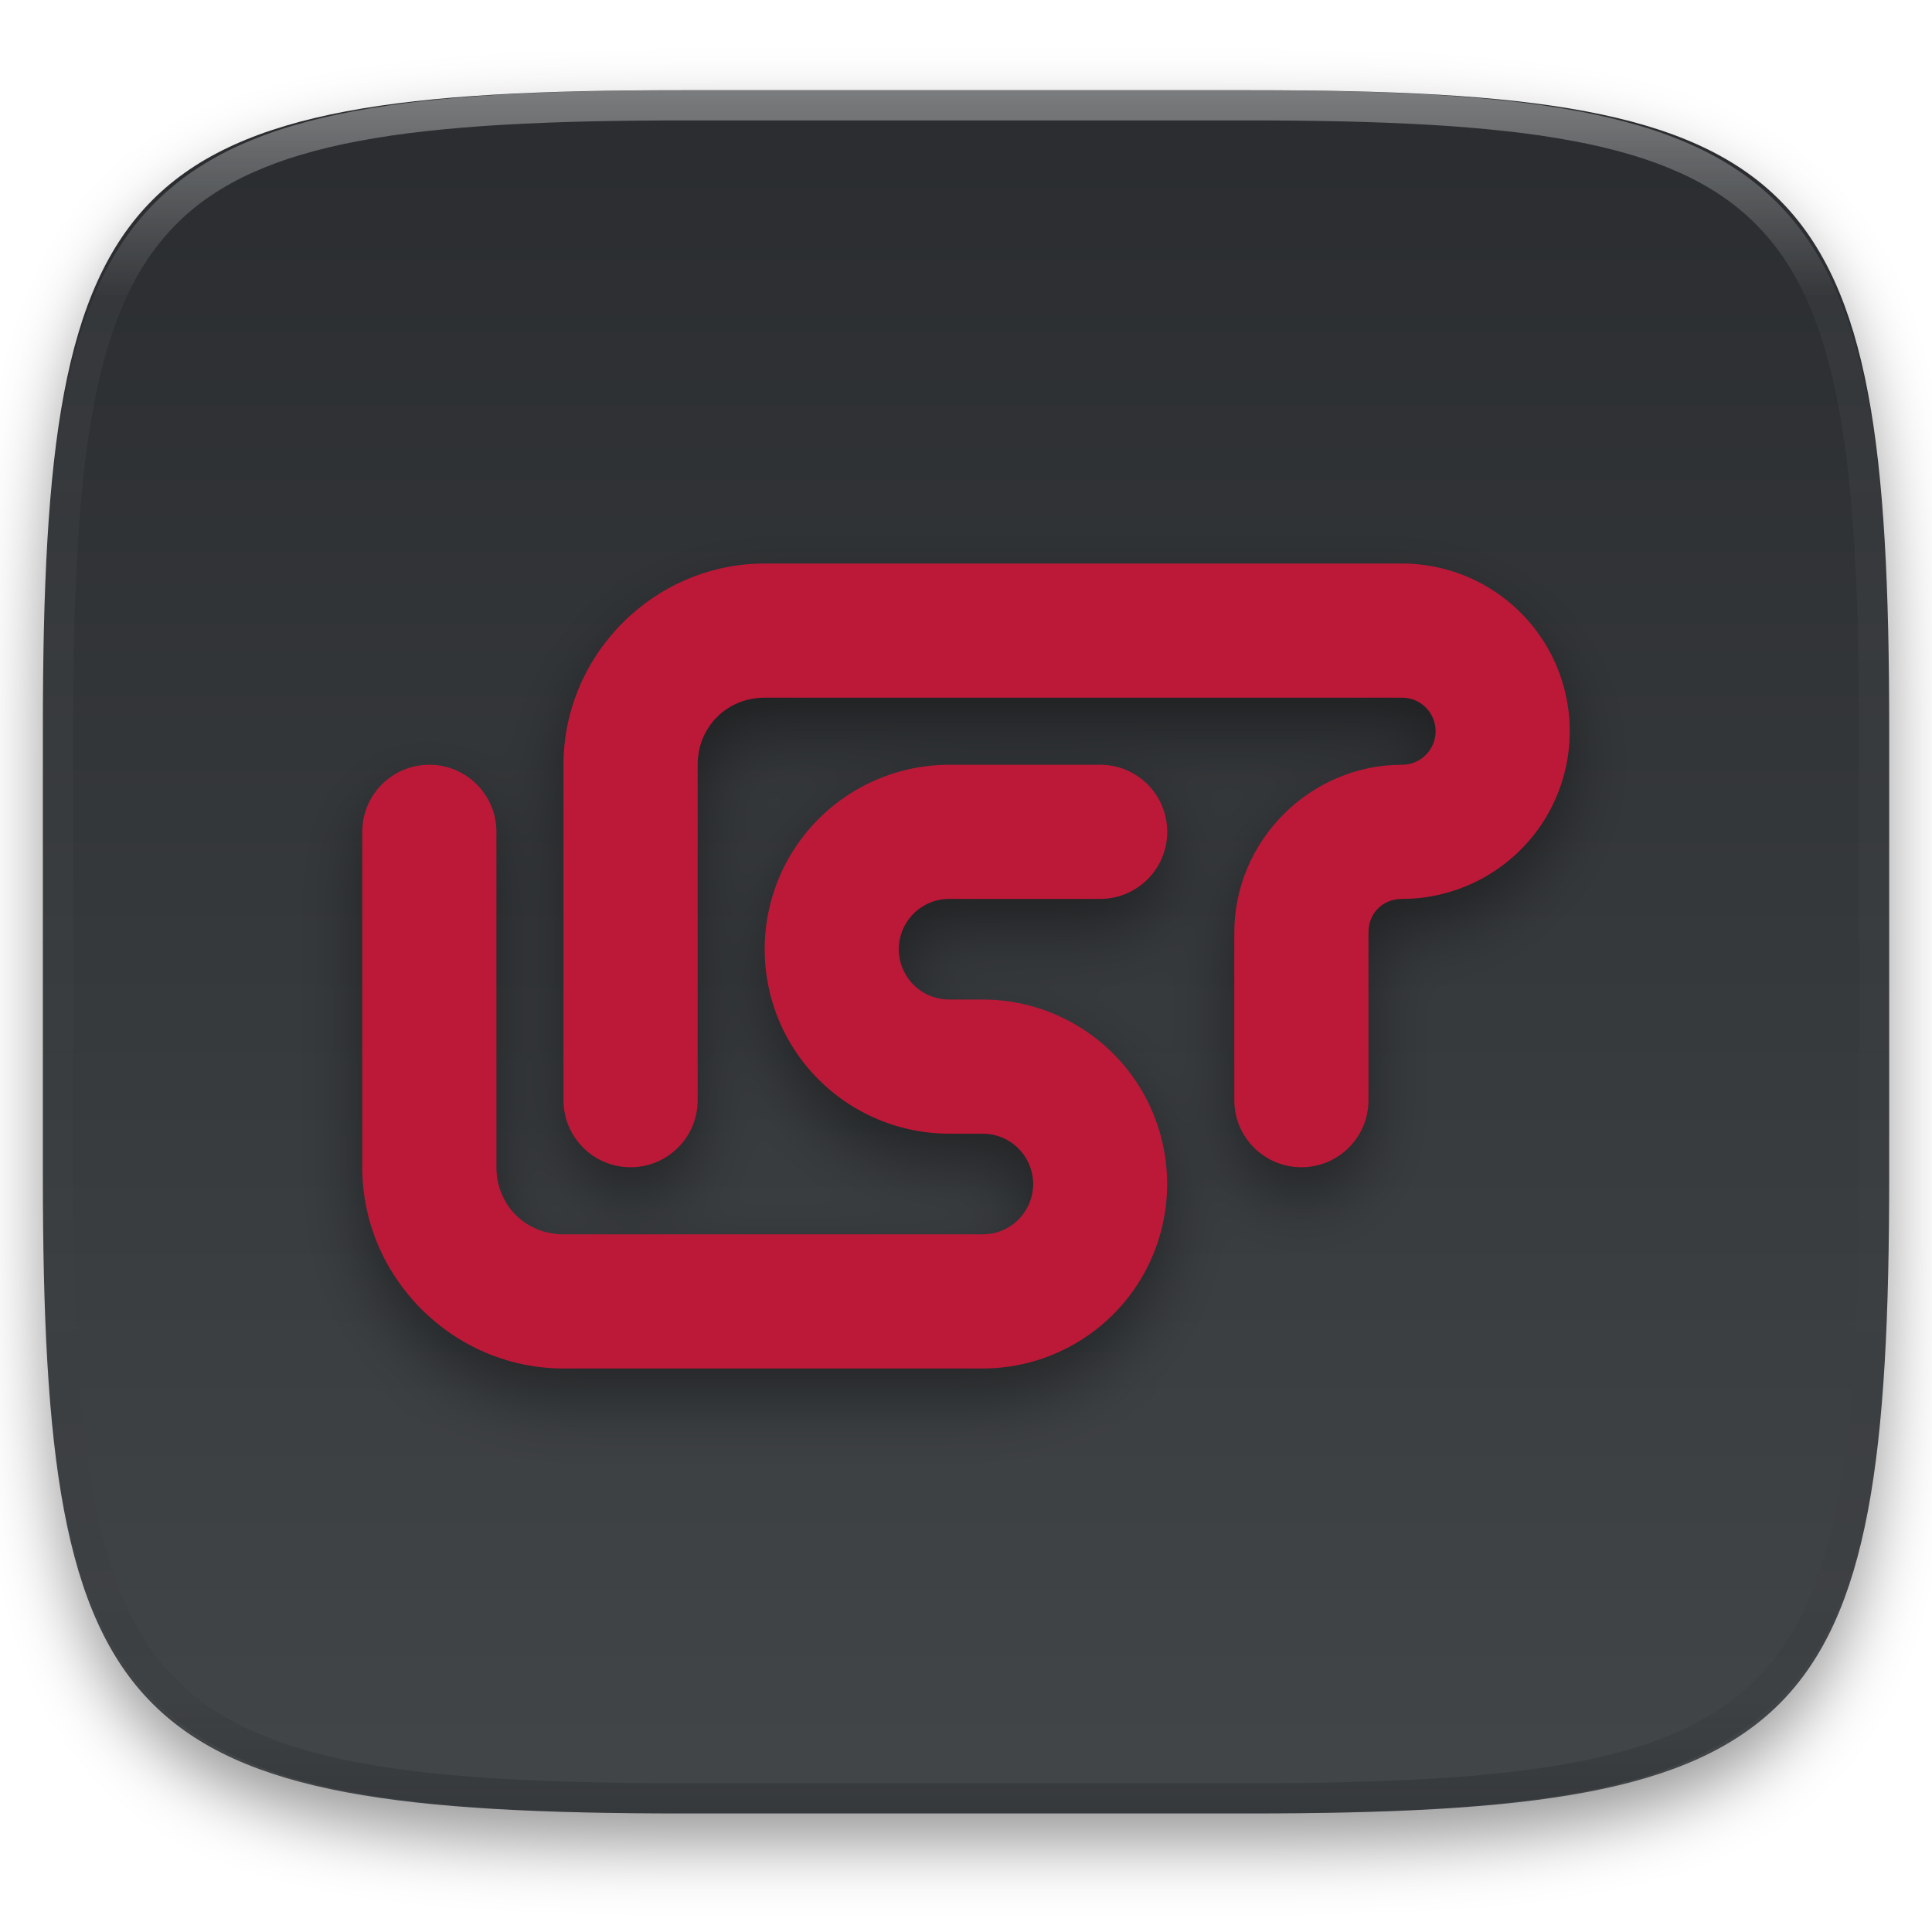
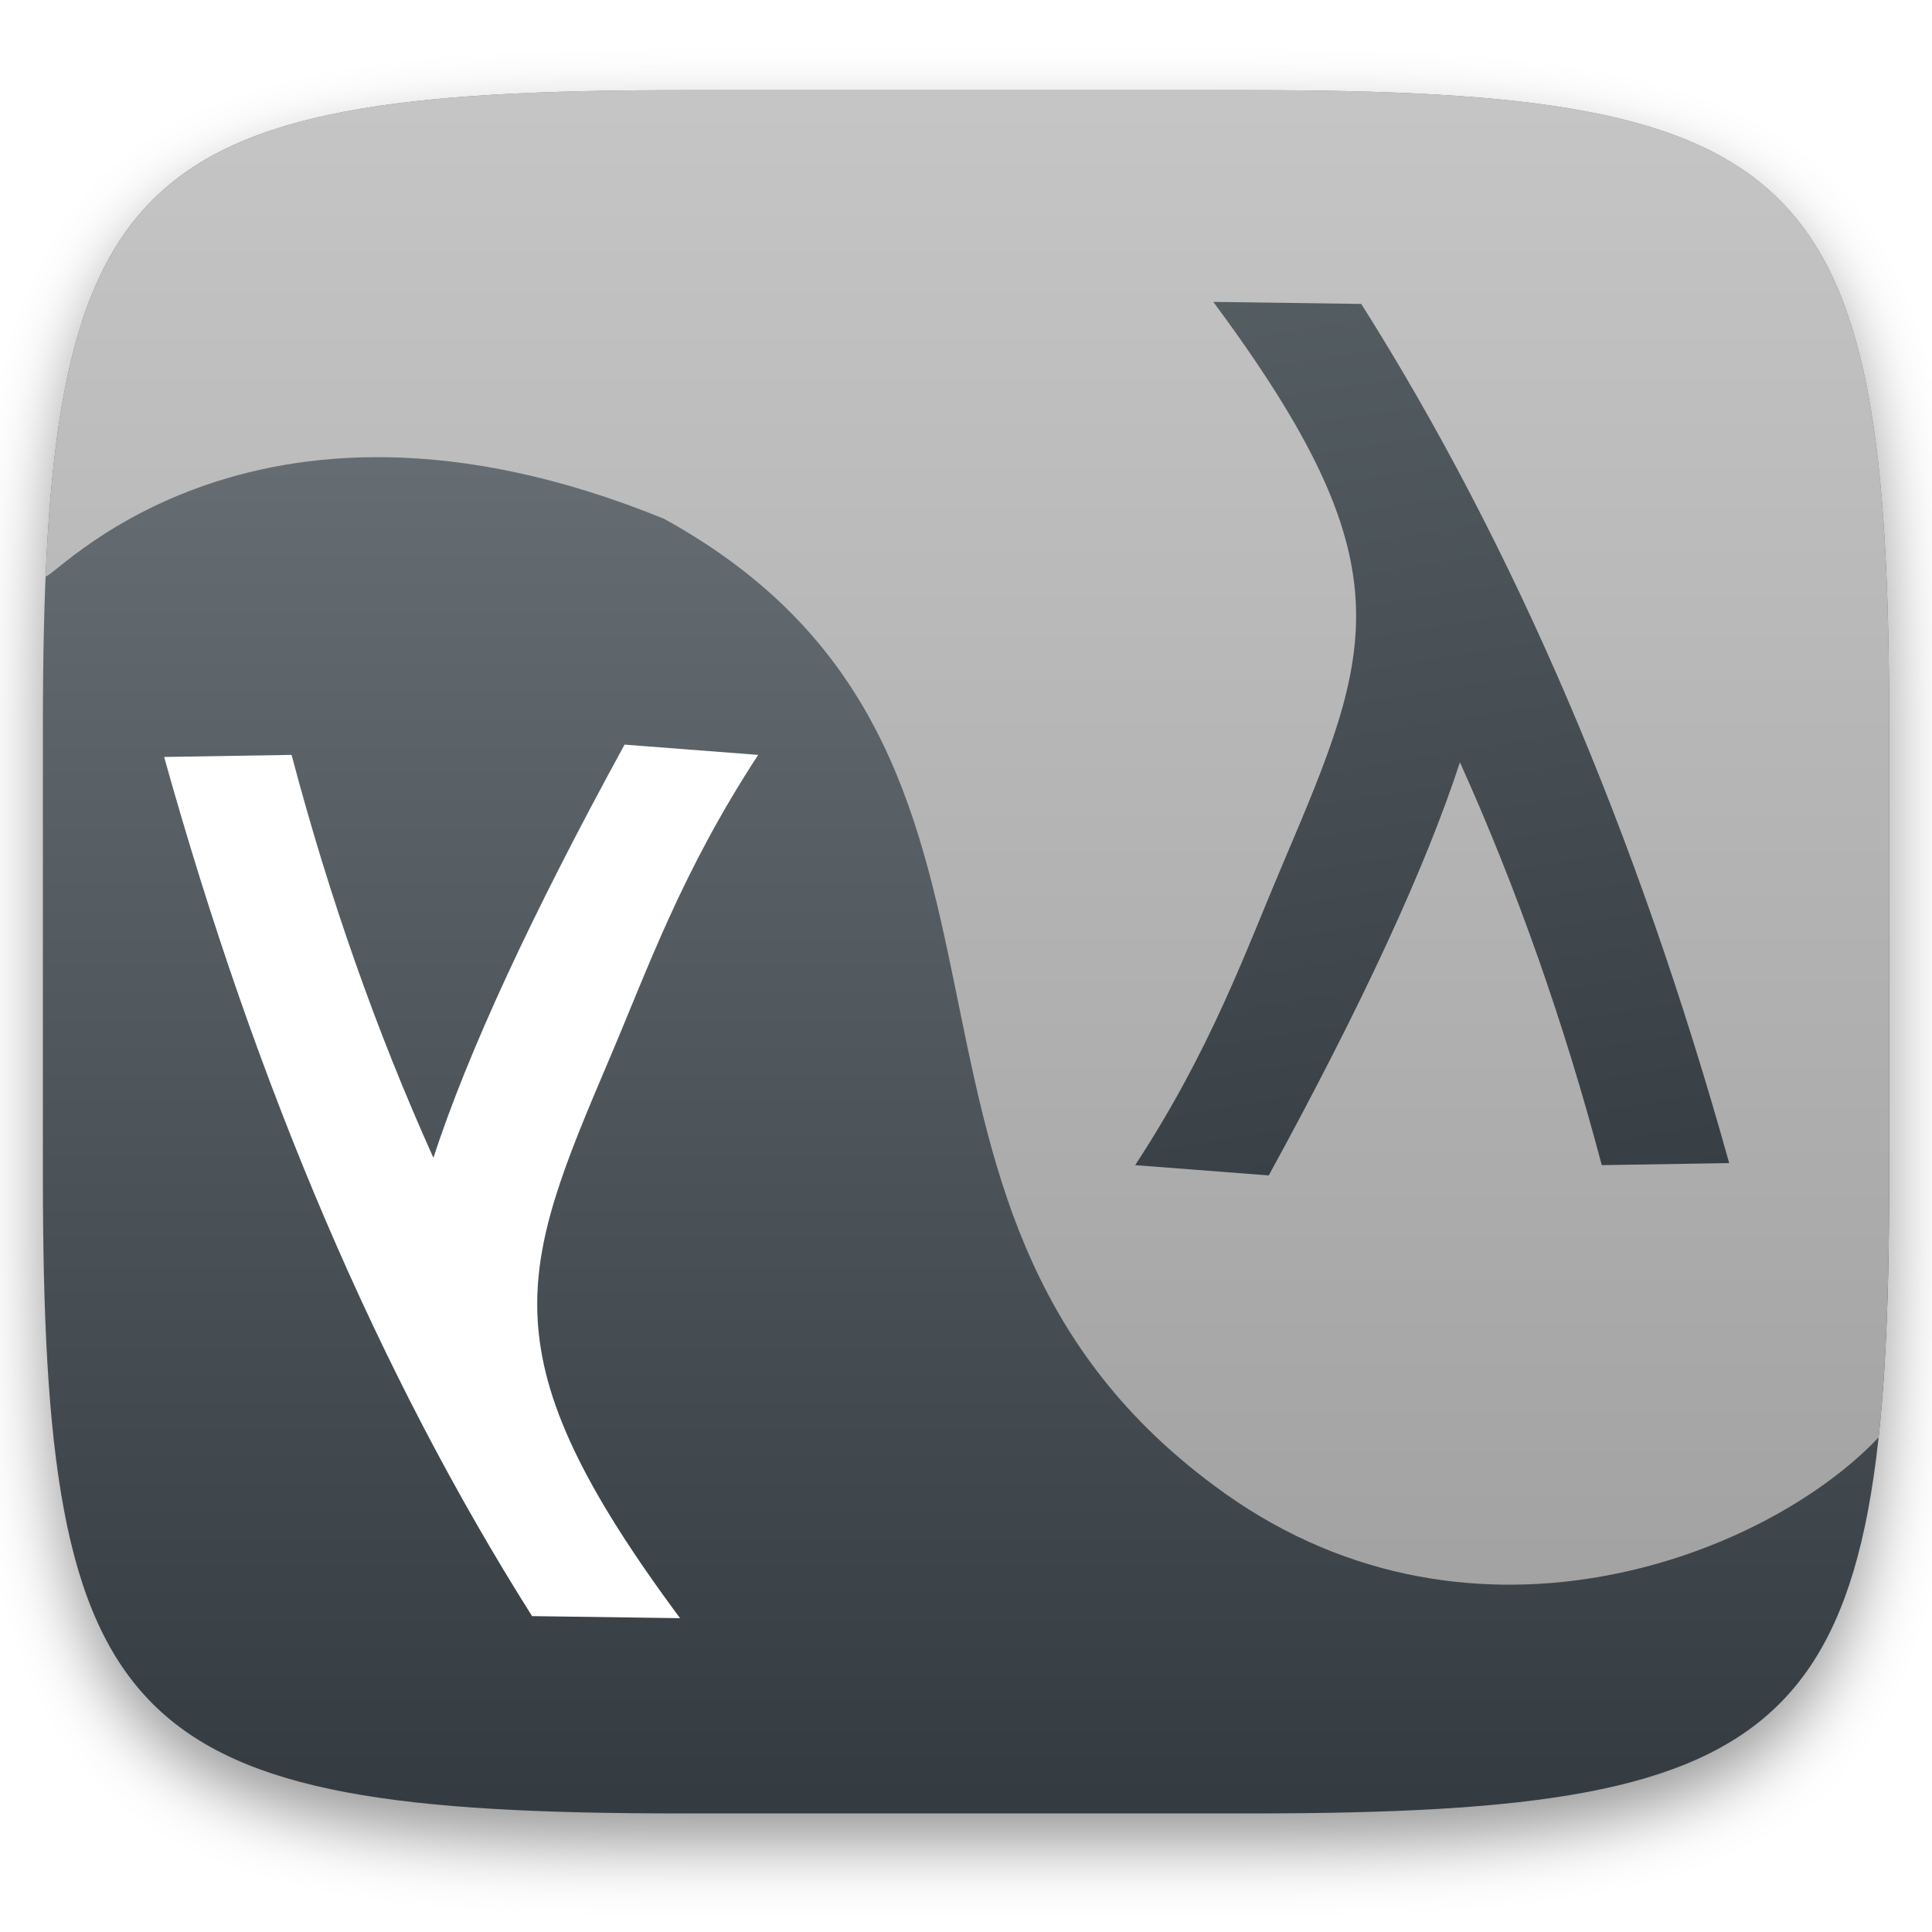
- <svg xmlns="http://www.w3.org/2000/svg" style="isolation:isolate" width="256" height="256">
-   <g filter="url(#a)">
-     <linearGradient id="b" x1=".5" x2=".5" y2="1" gradientTransform="matrix(244.648 0 0 228.338 5.68 11.95)" gradientUnits="userSpaceOnUse">
-       <stop offset="0%" stop-color="#2a2c2f" />
-       <stop offset="100%" stop-color="#424649" />
-     </linearGradient>
-     <path d="M165.689 11.95c74.056 0 84.639 10.557 84.639 84.544v59.251c0 73.986-10.583 84.543-84.639 84.543h-75.37c-74.055 0-84.639-10.557-84.639-84.543V96.494c0-73.987 10.584-84.544 84.639-84.544h75.37z" fill="url(#b)" />
-   </g>
+ <svg xmlns="http://www.w3.org/2000/svg" style="isolation:isolate" viewBox="0 0 256 256" width="256" height="256">
  <defs>
-     <filter id="a" x="-200%" y="-200%" width="400%" height="400%" filterUnits="objectBoundingBox" color-interpolation-filters="sRGB">
+     <filter id="wNWe9bd8fNgbk9VfHST3yErDKNNcfpwu" x="-200%" y="-200%" width="400%" height="400%" filterUnits="objectBoundingBox" color-interpolation-filters="sRGB">
      <feGaussianBlur in="SourceGraphic" stdDeviation="4.294" />
-       <feOffset dy="4" result="pf_100_offsetBlur" />
-       <feFlood flood-color="#000" flood-opacity=".4" />
+       <feOffset dx="0" dy="4" result="pf_100_offsetBlur" />
+       <feFlood flood-color="#000000" flood-opacity="0.4" />
      <feComposite in2="pf_100_offsetBlur" operator="in" result="pf_100_dropShadow" />
-       <feBlend in="SourceGraphic" in2="pf_100_dropShadow" />
+       <feBlend in="SourceGraphic" in2="pf_100_dropShadow" mode="normal" />
    </filter>
  </defs>
-   <defs>
-     <filter id="c" x="-200%" y="-200%" width="400%" height="400%" filterUnits="objectBoundingBox" color-interpolation-filters="sRGB">
-       <feGaussianBlur in="SourceGraphic" stdDeviation="4.294" />
-       <feOffset dy="4" result="pf_100_offsetBlur" />
-       <feFlood flood-color="#000" flood-opacity=".4" />
-       <feComposite in2="pf_100_offsetBlur" operator="in" result="pf_100_dropShadow" />
-       <feBlend in="SourceGraphic" in2="pf_100_dropShadow" />
-     </filter>
-   </defs>
-   <path d="M101.332 74.668c-14.622 0-26.666 12.044-26.666 26.666v44.443a8.887 8.887 0 0 0 8.889 8.889 8.886 8.886 0 0 0 8.888-8.889v-44.443c0-5.013 3.876-8.889 8.889-8.889h84.442c1.6 0 3.053.836 3.853 2.223.8 1.386.8 3.057 0 4.444a4.419 4.419 0 0 1-3.853 2.222c-12.169 0-22.222 10.053-22.222 22.222v22.221a8.887 8.887 0 0 0 8.889 8.889 8.887 8.887 0 0 0 8.889-8.889v-22.221c0-2.56 1.884-4.445 4.444-4.445a22.276 22.276 0 0 0 19.253-11.11 22.25 22.25 0 0 0 0-22.222 22.277 22.277 0 0 0-19.253-11.111h-84.442zm-44.443 26.666A8.887 8.887 0 0 0 48 110.223v44.443c0 14.622 12.044 26.666 26.666 26.666h55.554c8.72 0 16.804-4.671 21.164-12.222a24.476 24.476 0 0 0 0-24.444 24.469 24.469 0 0 0-21.164-12.222h-4.444a6.646 6.646 0 0 1-5.782-3.333 6.622 6.622 0 0 1 0-6.666 6.647 6.647 0 0 1 5.782-3.334h19.999a8.886 8.886 0 0 0 8.889-8.888 8.887 8.887 0 0 0-8.889-8.889h-19.999a24.498 24.498 0 0 0-21.182 12.222 24.476 24.476 0 0 0 0 24.444 24.498 24.498 0 0 0 21.182 12.222h4.444a6.647 6.647 0 0 1 5.782 3.333 6.622 6.622 0 0 1 0 6.666 6.648 6.648 0 0 1-5.782 3.334H74.666c-5.013 0-8.889-3.876-8.889-8.889v-44.443a8.886 8.886 0 0 0-8.888-8.889z" fill="#BC1938" filter="url(#c)" />
-   <g opacity=".4">
-     <linearGradient id="d" x1=".517" x2=".517" y2="1" gradientTransform="matrix(244.65 0 0 228.34 5.68 11.95)" gradientUnits="userSpaceOnUse">
-       <stop offset="0%" stop-color="#fff" />
-       <stop offset="12.5%" stop-opacity=".098" stop-color="#fff" />
-       <stop offset="92.5%" stop-opacity=".098" />
-       <stop offset="100%" stop-opacity=".498" />
+   <g filter="url(#wNWe9bd8fNgbk9VfHST3yErDKNNcfpwu)">
+     <linearGradient id="_lgradient_0" x1="0.5" y1="1" x2="0.5" y2="1.1102230246251565e-16" gradientTransform="matrix(244.648,0,0,228.338,5.682,11.95)" gradientUnits="userSpaceOnUse">
+       <stop offset="0%" stop-opacity="1" style="stop-color:rgb(52,59,64)" />
+       <stop offset="100%" stop-opacity="1" style="stop-color:rgb(115,123,128)" />
    </linearGradient>
-     <path d="M165.068 11.951c4.328-.01 8.656.04 12.984.138 3.875.078 7.75.226 11.626.452 3.453.196 6.905.481 10.348.854 3.06.335 6.118.786 9.148 1.346a80.47 80.47 0 0 1 8.046 1.916 53.64 53.64 0 0 1 7.023 2.584 40.413 40.413 0 0 1 6.06 3.35 35.176 35.176 0 0 1 5.134 4.215 35.072 35.072 0 0 1 4.22 5.119 41.692 41.692 0 0 1 3.363 6.042 55.982 55.982 0 0 1 2.597 7.005 80.224 80.224 0 0 1 1.918 8.037 124.43 124.43 0 0 1 1.348 9.127c.374 3.439.659 6.878.856 10.326.226 3.861.373 7.732.462 11.593.088 4.323.138 8.646.128 12.96v58.21c.01 4.324-.04 8.637-.128 12.96a325.177 325.177 0 0 1-.462 11.593 200.984 200.984 0 0 1-.856 10.326 124.691 124.691 0 0 1-1.348 9.137 80.687 80.687 0 0 1-1.918 8.027 55.414 55.414 0 0 1-2.597 7.005 41.18 41.18 0 0 1-3.364 6.042 34.559 34.559 0 0 1-4.22 5.119 35.177 35.177 0 0 1-5.134 4.215 40.412 40.412 0 0 1-6.059 3.35 55.138 55.138 0 0 1-7.023 2.594 77.806 77.806 0 0 1-8.046 1.906 120 120 0 0 1-9.148 1.346c-3.443.373-6.895.658-10.348.854-3.875.226-7.75.374-11.626.462-4.328.088-8.656.138-12.984.128H90.942c-4.328.01-8.656-.04-12.984-.128a328.387 328.387 0 0 1-11.626-.462 203.003 203.003 0 0 1-10.348-.854 120 120 0 0 1-9.148-1.346 77.806 77.806 0 0 1-8.046-1.906 55.139 55.139 0 0 1-7.023-2.594 40.413 40.413 0 0 1-6.06-3.35 35.176 35.176 0 0 1-5.134-4.215 34.56 34.56 0 0 1-4.22-5.119 41.183 41.183 0 0 1-3.363-6.042 55.415 55.415 0 0 1-2.597-7.005 80.682 80.682 0 0 1-1.918-8.027 124.688 124.688 0 0 1-1.348-9.137 200.993 200.993 0 0 1-.856-10.326 325.212 325.212 0 0 1-.462-11.593 569.197 569.197 0 0 1-.128-12.96v-58.21c-.01-4.314.04-8.637.128-12.96.089-3.86.236-7.732.462-11.593.197-3.448.482-6.887.856-10.326.335-3.055.787-6.101 1.348-9.127a80.219 80.219 0 0 1 1.918-8.037 55.983 55.983 0 0 1 2.597-7.005 41.695 41.695 0 0 1 3.364-6.042 35.072 35.072 0 0 1 4.22-5.119 35.176 35.176 0 0 1 5.134-4.215 40.413 40.413 0 0 1 6.059-3.35 53.64 53.64 0 0 1 7.023-2.584 80.47 80.47 0 0 1 8.046-1.916 125.11 125.11 0 0 1 9.148-1.346c3.443-.373 6.895-.658 10.348-.854 3.875-.226 7.75-.374 11.626-.452 4.328-.098 8.656-.148 12.984-.138h74.126zm.01 4.009c4.298-.01 8.597.039 12.895.127 3.827.089 7.653.236 11.48.452 3.383.197 6.766.472 10.13.845 2.971.315 5.932.747 8.863 1.297a75.943 75.943 0 0 1 7.653 1.818 50.493 50.493 0 0 1 6.501 2.397 37.038 37.038 0 0 1 5.47 3.026 30.383 30.383 0 0 1 4.524 3.724 31.05 31.05 0 0 1 3.738 4.519 37.271 37.271 0 0 1 3.03 5.443 51.46 51.46 0 0 1 2.4 6.494 75.563 75.563 0 0 1 1.829 7.634c.54 2.928.974 5.875 1.298 8.842.374 3.36.65 6.73.846 10.11.217 3.822.374 7.634.453 11.456.088 4.293.137 8.577.137 12.87v58.212c0 4.293-.049 8.577-.137 12.87a317.503 317.503 0 0 1-.453 11.456c-.196 3.38-.472 6.75-.846 10.12a121.689 121.689 0 0 1-1.298 8.832 75.562 75.562 0 0 1-1.83 7.634 50.902 50.902 0 0 1-2.4 6.494 36.767 36.767 0 0 1-3.03 5.443 30.615 30.615 0 0 1-3.737 4.53 30.938 30.938 0 0 1-4.525 3.713 37.038 37.038 0 0 1-5.469 3.026 49.07 49.07 0 0 1-6.501 2.397 75.942 75.942 0 0 1-7.653 1.818c-2.931.55-5.892.982-8.863 1.306-3.364.364-6.747.649-10.13.836-3.827.216-7.653.373-11.48.452-4.298.098-8.597.137-12.895.137H90.932c-4.298 0-8.597-.04-12.895-.137a320.093 320.093 0 0 1-11.48-.452 193.696 193.696 0 0 1-10.13-.836 116.71 116.71 0 0 1-8.863-1.306 75.942 75.942 0 0 1-7.653-1.818 49.07 49.07 0 0 1-6.501-2.397 37.038 37.038 0 0 1-5.47-3.026 30.938 30.938 0 0 1-4.524-3.714 30.615 30.615 0 0 1-3.738-4.529 36.766 36.766 0 0 1-3.03-5.443 50.903 50.903 0 0 1-2.4-6.494 75.567 75.567 0 0 1-1.829-7.634 121.69 121.69 0 0 1-1.298-8.832c-.374-3.37-.65-6.74-.846-10.12a317.535 317.535 0 0 1-.453-11.456 623.851 623.851 0 0 1-.137-12.87V97.014c0-4.293.049-8.577.137-12.87.079-3.822.236-7.634.453-11.456.197-3.38.472-6.75.846-10.11.324-2.967.757-5.914 1.298-8.842a75.568 75.568 0 0 1 1.83-7.634 51.46 51.46 0 0 1 2.4-6.494 37.27 37.27 0 0 1 3.03-5.443 31.05 31.05 0 0 1 3.737-4.52 30.384 30.384 0 0 1 4.525-3.723 37.039 37.039 0 0 1 5.469-3.026 50.494 50.494 0 0 1 6.501-2.397 75.943 75.943 0 0 1 7.653-1.818c2.931-.55 5.892-.982 8.863-1.297 3.364-.373 6.747-.648 10.13-.845a344.71 344.71 0 0 1 11.48-.452c4.298-.088 8.597-.137 12.895-.127H165.078z" fill-rule="evenodd" fill="url(#d)" />
+     <path d=" M 165.691 11.95 C 239.746 11.95 250.33 22.507 250.33 96.494 L 250.33 155.745 C 250.33 229.731 239.746 240.288 165.691 240.288 L 90.321 240.288 C 16.265 240.288 5.682 229.731 5.682 155.745 L 5.682 96.494 C 5.682 22.507 16.265 11.95 90.321 11.95 L 165.691 11.95 Z " id="shape" fill="url(#_lgradient_0)" />
  </g>
+   <linearGradient id="_lgradient_1" x1="0.567" y1="1.071" x2="0.567" y2="-0.742" gradientTransform="matrix(244.283,0,0,198.03,6.047,11.95)" gradientUnits="userSpaceOnUse">
+     <stop offset="0%" stop-opacity="1" style="stop-color:rgb(160,160,160)" />
+     <stop offset="100%" stop-opacity="1" style="stop-color:rgb(223,223,223)" />
+   </linearGradient>
+   <path d=" M 165.691 11.95 C 239.746 11.95 250.33 22.507 250.33 96.494 L 250.33 155.745 C 250.33 169.355 249.972 180.819 248.926 190.465 C 233.75 206.5 194 221.75 160.75 196.75 C 110 159 144.25 99.75 88 68.75 C 32.25 46 5.967 78.155 6.047 76.273 C 8.41 20.514 23.621 11.95 90.321 11.95 L 165.691 11.95 Z " id="shape" fill="url(#_lgradient_1)" />
+   <path d=" M 21.75 100.301 L 38.636 100.028 C 43.625 118.907 49.905 136.718 57.428 153.41 C 62.015 139.372 70.466 121.133 82.757 98.667 L 100.46 100.028 C 90.33 115.527 85.903 128.192 80.851 140.064 C 68.75 168.495 64.237 179.555 90.111 214.417 L 70.501 214.144 C 50.217 182.031 33.975 144.091 21.75 100.301 Z " id="Path" fill="rgb(255,255,255)" />
+   <linearGradient id="_lgradient_2" x1="0.496" y1="-0.194" x2="0.635" y2="1.069" gradientTransform="matrix(-78.71,0,0,-115.75,229.127,155.75)" gradientUnits="userSpaceOnUse">
+     <stop offset="0%" stop-opacity="1" style="stop-color:rgb(52,59,64)" />
+     <stop offset="100%" stop-opacity="1" style="stop-color:rgb(85,94,99)" />
+   </linearGradient>
+   <path d=" M 229.127 154.116 L 212.241 154.388 C 207.252 135.509 200.971 117.699 193.448 101.007 C 188.861 115.044 180.41 133.284 168.12 155.75 L 150.417 154.388 C 160.547 138.889 164.973 126.224 170.026 114.352 C 182.126 85.921 186.64 74.861 160.766 40 L 180.375 40.272 C 200.66 72.386 216.902 110.326 229.127 154.116 Z " id="Path" fill="url(#_lgradient_2)" />
</svg>
